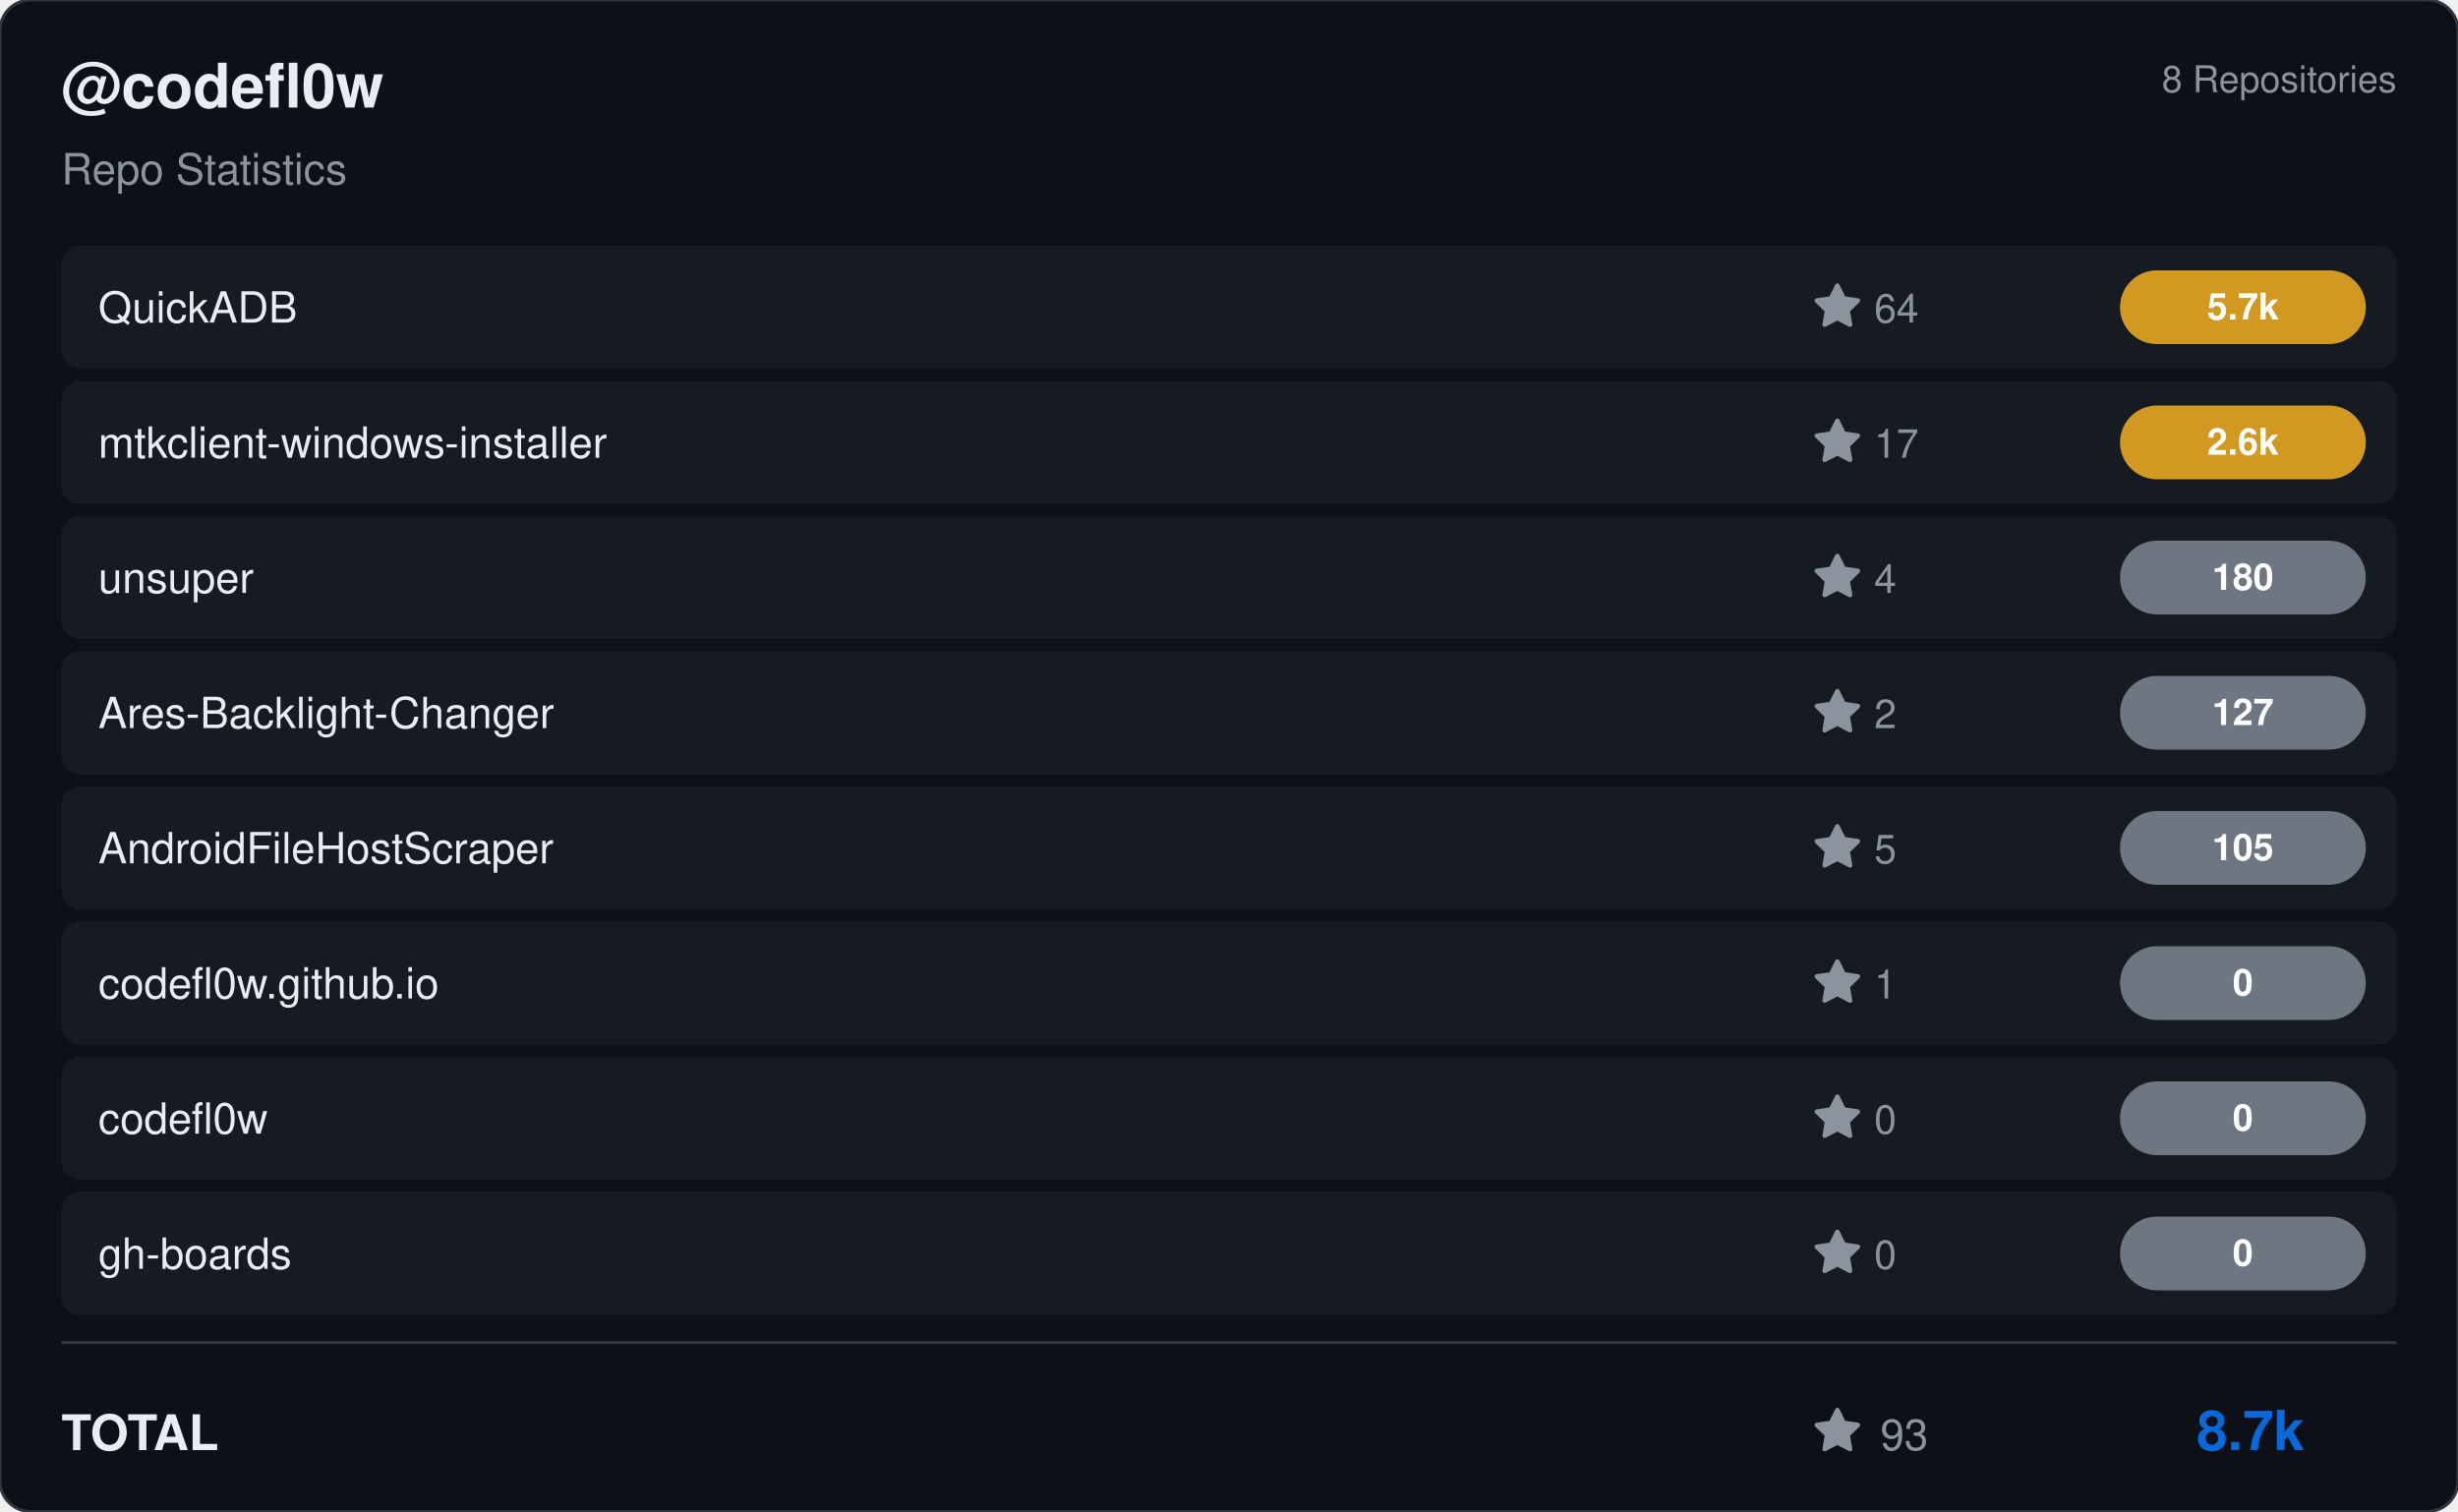
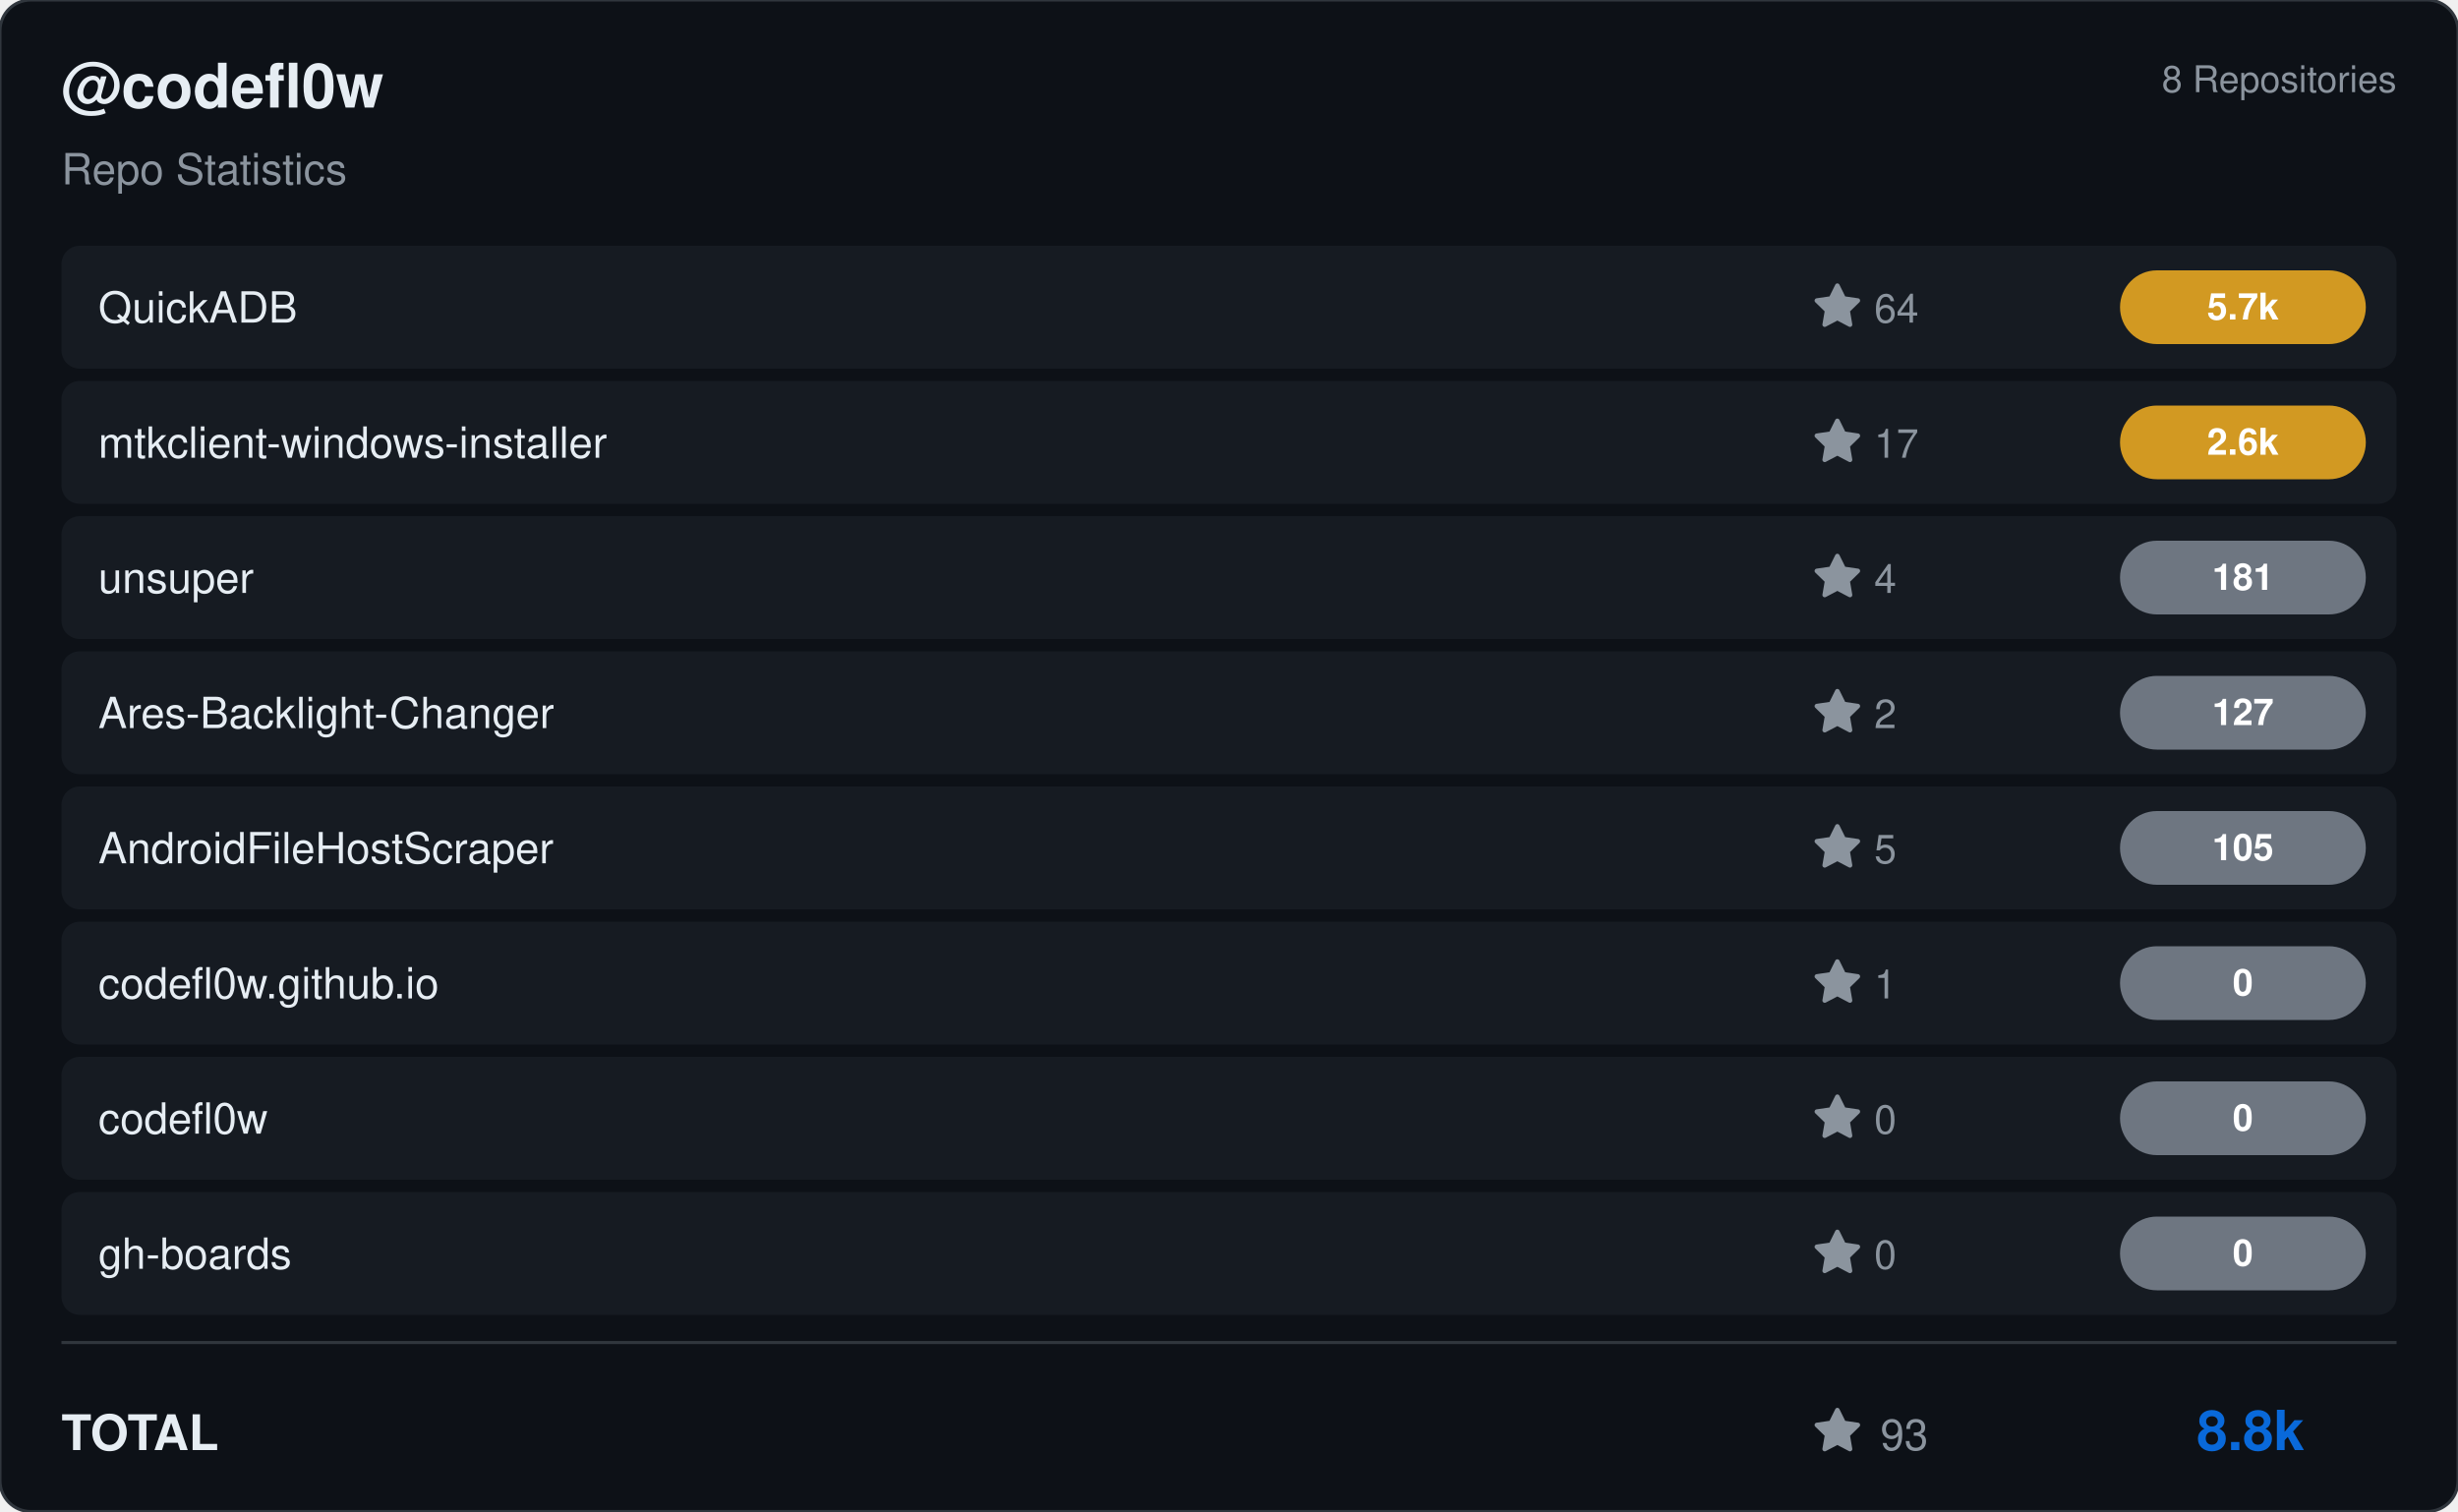
<svg xmlns="http://www.w3.org/2000/svg" viewBox="0 0 800 492" width="800" height="492">
  <rect width="800" height="492" rx="10" fill="#0d1117" stroke="#30363d" stroke-width="1" />
  <g transform="translate(20, 35)">
    <text fill="#e6edf3" font-size="20" font-family="Segoe UI, Helvetica, Arial, sans-serif" font-weight="600">@codefl0w</text>
    <text y="25" fill="#8b949e" font-size="14" font-family="Segoe UI, Helvetica, Arial, sans-serif">Repo Statistics</text>
  </g>
  <text x="780" y="30" fill="#8b949e" font-size="12" font-family="Segoe UI, Helvetica, Arial, sans-serif" text-anchor="end">8 Repositories</text>
  <rect x="20" y="80" width="760" height="40" rx="6" fill="#161b22" />
  <text x="32" y="105" fill="#e6edf3" font-size="14" font-family="Segoe UI, Helvetica, Arial, sans-serif" font-weight="500">QuickADB</text>
  <g transform="translate(590, 92)">
    <path d="M8 .25a.75.75 0 0 1 .673.418l1.882 3.815 4.21.612a.75.75 0 0 1 .416 1.279l-3.046 2.97.719 4.192a.751.751 0 0 1-1.088.791L8 12.347l-3.766 1.98a.75.75 0 0 1-1.088-.79l.72-4.194L.818 6.374a.75.75 0 0 1 .416-1.28l4.21-.611L7.327.668A.75.75 0 0 1 8 .25Z" fill="#8b949e" />
    <text x="20" y="13" fill="#8b949e" font-size="13" font-family="Segoe UI, Helvetica, Arial, sans-serif">64</text>
  </g>
  <rect x="690" y="88.0" width="80" height="24" rx="12" fill="#d29922" />
  <text x="730.0" y="104.0" fill="#ffffff" font-size="12" font-weight="bold" font-family="Segoe UI, Helvetica, Arial, sans-serif" text-anchor="middle">5.7k</text>
  <rect x="20" y="124" width="760" height="40" rx="6" fill="#161b22" />
  <text x="32" y="149" fill="#e6edf3" font-size="14" font-family="Segoe UI, Helvetica, Arial, sans-serif" font-weight="500">mtkclient-windows-installer</text>
  <g transform="translate(590, 136)">
    <path d="M8 .25a.75.75 0 0 1 .673.418l1.882 3.815 4.21.612a.75.75 0 0 1 .416 1.279l-3.046 2.97.719 4.192a.751.751 0 0 1-1.088.791L8 12.347l-3.766 1.98a.75.75 0 0 1-1.088-.79l.72-4.194L.818 6.374a.75.75 0 0 1 .416-1.28l4.21-.611L7.327.668A.75.75 0 0 1 8 .25Z" fill="#8b949e" />
    <text x="20" y="13" fill="#8b949e" font-size="13" font-family="Segoe UI, Helvetica, Arial, sans-serif">17</text>
  </g>
  <rect x="690" y="132.0" width="80" height="24" rx="12" fill="#d29922" />
  <text x="730.0" y="148.0" fill="#ffffff" font-size="12" font-weight="bold" font-family="Segoe UI, Helvetica, Arial, sans-serif" text-anchor="middle">2.6k</text>
  <rect x="20" y="168" width="760" height="40" rx="6" fill="#161b22" />
  <text x="32" y="193" fill="#e6edf3" font-size="14" font-family="Segoe UI, Helvetica, Arial, sans-serif" font-weight="500">unsuper</text>
  <g transform="translate(590, 180)">
    <path d="M8 .25a.75.75 0 0 1 .673.418l1.882 3.815 4.21.612a.75.75 0 0 1 .416 1.279l-3.046 2.97.719 4.192a.751.751 0 0 1-1.088.791L8 12.347l-3.766 1.98a.75.75 0 0 1-1.088-.79l.72-4.194L.818 6.374a.75.75 0 0 1 .416-1.28l4.21-.611L7.327.668A.75.75 0 0 1 8 .25Z" fill="#8b949e" />
    <text x="20" y="13" fill="#8b949e" font-size="13" font-family="Segoe UI, Helvetica, Arial, sans-serif">4</text>
  </g>
  <rect x="690" y="176.0" width="80" height="24" rx="12" fill="#6e7681" />
-   <text x="730.0" y="192.0" fill="#ffffff" font-size="12" font-weight="bold" font-family="Segoe UI, Helvetica, Arial, sans-serif" text-anchor="middle">180</text>
+   <text x="730.0" y="192.0" fill="#ffffff" font-size="12" font-weight="bold" font-family="Segoe UI, Helvetica, Arial, sans-serif" text-anchor="middle">181</text>
  <rect x="20" y="212" width="760" height="40" rx="6" fill="#161b22" />
  <text x="32" y="237" fill="#e6edf3" font-size="14" font-family="Segoe UI, Helvetica, Arial, sans-serif" font-weight="500">Ares-Backlight-Changer</text>
  <g transform="translate(590, 224)">
    <path d="M8 .25a.75.75 0 0 1 .673.418l1.882 3.815 4.21.612a.75.75 0 0 1 .416 1.279l-3.046 2.97.719 4.192a.751.751 0 0 1-1.088.791L8 12.347l-3.766 1.98a.75.75 0 0 1-1.088-.79l.72-4.194L.818 6.374a.75.75 0 0 1 .416-1.28l4.21-.611L7.327.668A.75.75 0 0 1 8 .25Z" fill="#8b949e" />
    <text x="20" y="13" fill="#8b949e" font-size="13" font-family="Segoe UI, Helvetica, Arial, sans-serif">2</text>
  </g>
  <rect x="690" y="220.0" width="80" height="24" rx="12" fill="#6e7681" />
  <text x="730.0" y="236.0" fill="#ffffff" font-size="12" font-weight="bold" font-family="Segoe UI, Helvetica, Arial, sans-serif" text-anchor="middle">127</text>
  <rect x="20" y="256" width="760" height="40" rx="6" fill="#161b22" />
  <text x="32" y="281" fill="#e6edf3" font-size="14" font-family="Segoe UI, Helvetica, Arial, sans-serif" font-weight="500">AndroidFileHostScraper</text>
  <g transform="translate(590, 268)">
    <path d="M8 .25a.75.75 0 0 1 .673.418l1.882 3.815 4.21.612a.75.75 0 0 1 .416 1.279l-3.046 2.97.719 4.192a.751.751 0 0 1-1.088.791L8 12.347l-3.766 1.98a.75.75 0 0 1-1.088-.79l.72-4.194L.818 6.374a.75.75 0 0 1 .416-1.28l4.21-.611L7.327.668A.75.75 0 0 1 8 .25Z" fill="#8b949e" />
    <text x="20" y="13" fill="#8b949e" font-size="13" font-family="Segoe UI, Helvetica, Arial, sans-serif">5</text>
  </g>
  <rect x="690" y="264.0" width="80" height="24" rx="12" fill="#6e7681" />
  <text x="730.0" y="280.0" fill="#ffffff" font-size="12" font-weight="bold" font-family="Segoe UI, Helvetica, Arial, sans-serif" text-anchor="middle">105</text>
  <rect x="20" y="300" width="760" height="40" rx="6" fill="#161b22" />
  <text x="32" y="325" fill="#e6edf3" font-size="14" font-family="Segoe UI, Helvetica, Arial, sans-serif" font-weight="500">codefl0w.github.io</text>
  <g transform="translate(590, 312)">
    <path d="M8 .25a.75.75 0 0 1 .673.418l1.882 3.815 4.21.612a.75.75 0 0 1 .416 1.279l-3.046 2.97.719 4.192a.751.751 0 0 1-1.088.791L8 12.347l-3.766 1.98a.75.75 0 0 1-1.088-.79l.72-4.194L.818 6.374a.75.75 0 0 1 .416-1.28l4.21-.611L7.327.668A.75.75 0 0 1 8 .25Z" fill="#8b949e" />
    <text x="20" y="13" fill="#8b949e" font-size="13" font-family="Segoe UI, Helvetica, Arial, sans-serif">1</text>
  </g>
  <rect x="690" y="308.0" width="80" height="24" rx="12" fill="#6e7681" />
  <text x="730.0" y="324.0" fill="#ffffff" font-size="12" font-weight="bold" font-family="Segoe UI, Helvetica, Arial, sans-serif" text-anchor="middle">0</text>
  <rect x="20" y="344" width="760" height="40" rx="6" fill="#161b22" />
  <text x="32" y="369" fill="#e6edf3" font-size="14" font-family="Segoe UI, Helvetica, Arial, sans-serif" font-weight="500">codefl0w</text>
  <g transform="translate(590, 356)">
    <path d="M8 .25a.75.75 0 0 1 .673.418l1.882 3.815 4.21.612a.75.75 0 0 1 .416 1.279l-3.046 2.97.719 4.192a.751.751 0 0 1-1.088.791L8 12.347l-3.766 1.98a.75.75 0 0 1-1.088-.79l.72-4.194L.818 6.374a.75.75 0 0 1 .416-1.28l4.21-.611L7.327.668A.75.75 0 0 1 8 .25Z" fill="#8b949e" />
    <text x="20" y="13" fill="#8b949e" font-size="13" font-family="Segoe UI, Helvetica, Arial, sans-serif">0</text>
  </g>
  <rect x="690" y="352.0" width="80" height="24" rx="12" fill="#6e7681" />
  <text x="730.0" y="368.0" fill="#ffffff" font-size="12" font-weight="bold" font-family="Segoe UI, Helvetica, Arial, sans-serif" text-anchor="middle">0</text>
  <rect x="20" y="388" width="760" height="40" rx="6" fill="#161b22" />
  <text x="32" y="413" fill="#e6edf3" font-size="14" font-family="Segoe UI, Helvetica, Arial, sans-serif" font-weight="500">gh-boards</text>
  <g transform="translate(590, 400)">
    <path d="M8 .25a.75.75 0 0 1 .673.418l1.882 3.815 4.21.612a.75.75 0 0 1 .416 1.279l-3.046 2.97.719 4.192a.751.751 0 0 1-1.088.791L8 12.347l-3.766 1.98a.75.75 0 0 1-1.088-.79l.72-4.194L.818 6.374a.75.75 0 0 1 .416-1.28l4.21-.611L7.327.668A.75.75 0 0 1 8 .25Z" fill="#8b949e" />
    <text x="20" y="13" fill="#8b949e" font-size="13" font-family="Segoe UI, Helvetica, Arial, sans-serif">0</text>
  </g>
  <rect x="690" y="396.0" width="80" height="24" rx="12" fill="#6e7681" />
  <text x="730.0" y="412.0" fill="#ffffff" font-size="12" font-weight="bold" font-family="Segoe UI, Helvetica, Arial, sans-serif" text-anchor="middle">0</text>
  <line x1="20" y1="437" x2="780" y2="437" stroke="#30363d" />
  <text x="20" y="472" fill="#e6edf3" font-size="16" font-family="Segoe UI, Helvetica, Arial, sans-serif" font-weight="600">TOTAL</text>
  <g transform="translate(590, 458)">
    <path d="M8 .25a.75.75 0 0 1 .673.418l1.882 3.815 4.21.612a.75.75 0 0 1 .416 1.279l-3.046 2.97.719 4.192a.751.751 0 0 1-1.088.791L8 12.347l-3.766 1.98a.75.75 0 0 1-1.088-.79l.72-4.194L.818 6.374a.75.75 0 0 1 .416-1.28l4.21-.611L7.327.668A.75.75 0 0 1 8 .25Z" fill="#8b949e" />
    <text x="22" y="14" fill="#8b949e" font-size="14" font-family="Segoe UI, Helvetica, Arial, sans-serif">93</text>
  </g>
-   <text x="750" y="472" fill="#0969da" font-size="18" font-family="Segoe UI, Helvetica, Arial, sans-serif" font-weight="bold" text-anchor="end">8.7k</text>
+   <text x="750" y="472" fill="#0969da" font-size="18" font-family="Segoe UI, Helvetica, Arial, sans-serif" font-weight="bold" text-anchor="end">8.8k</text>
</svg>
